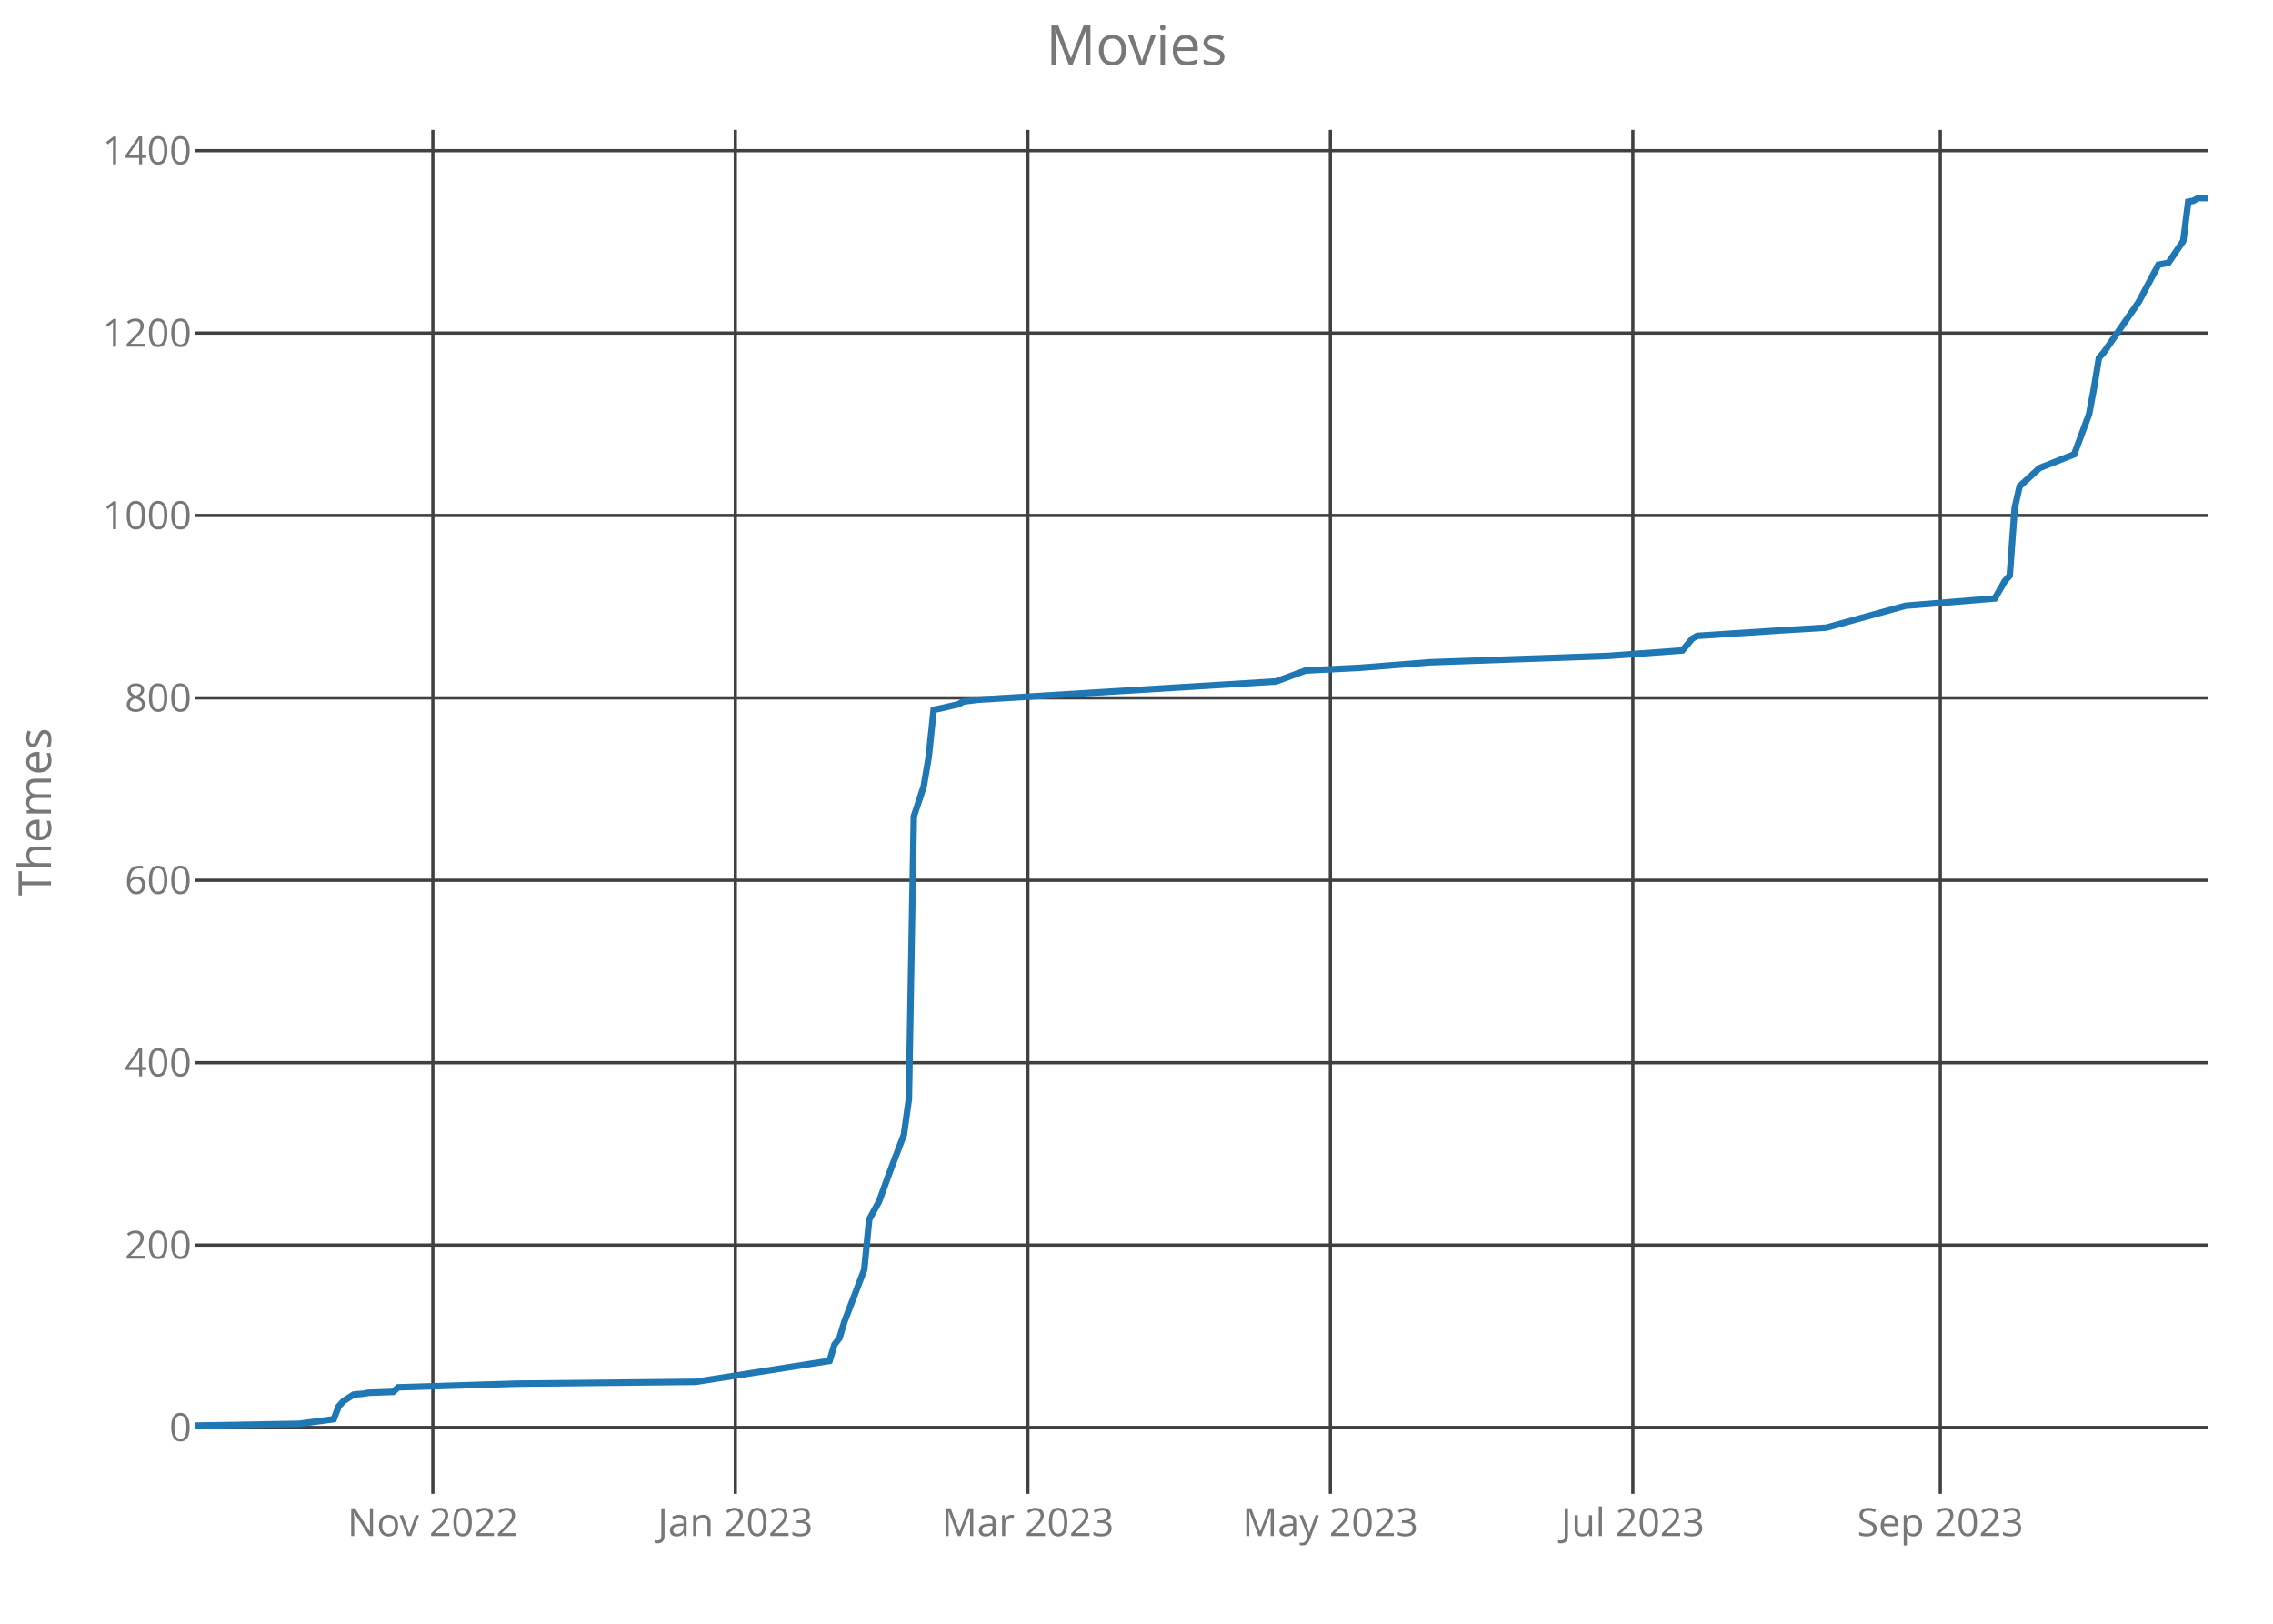
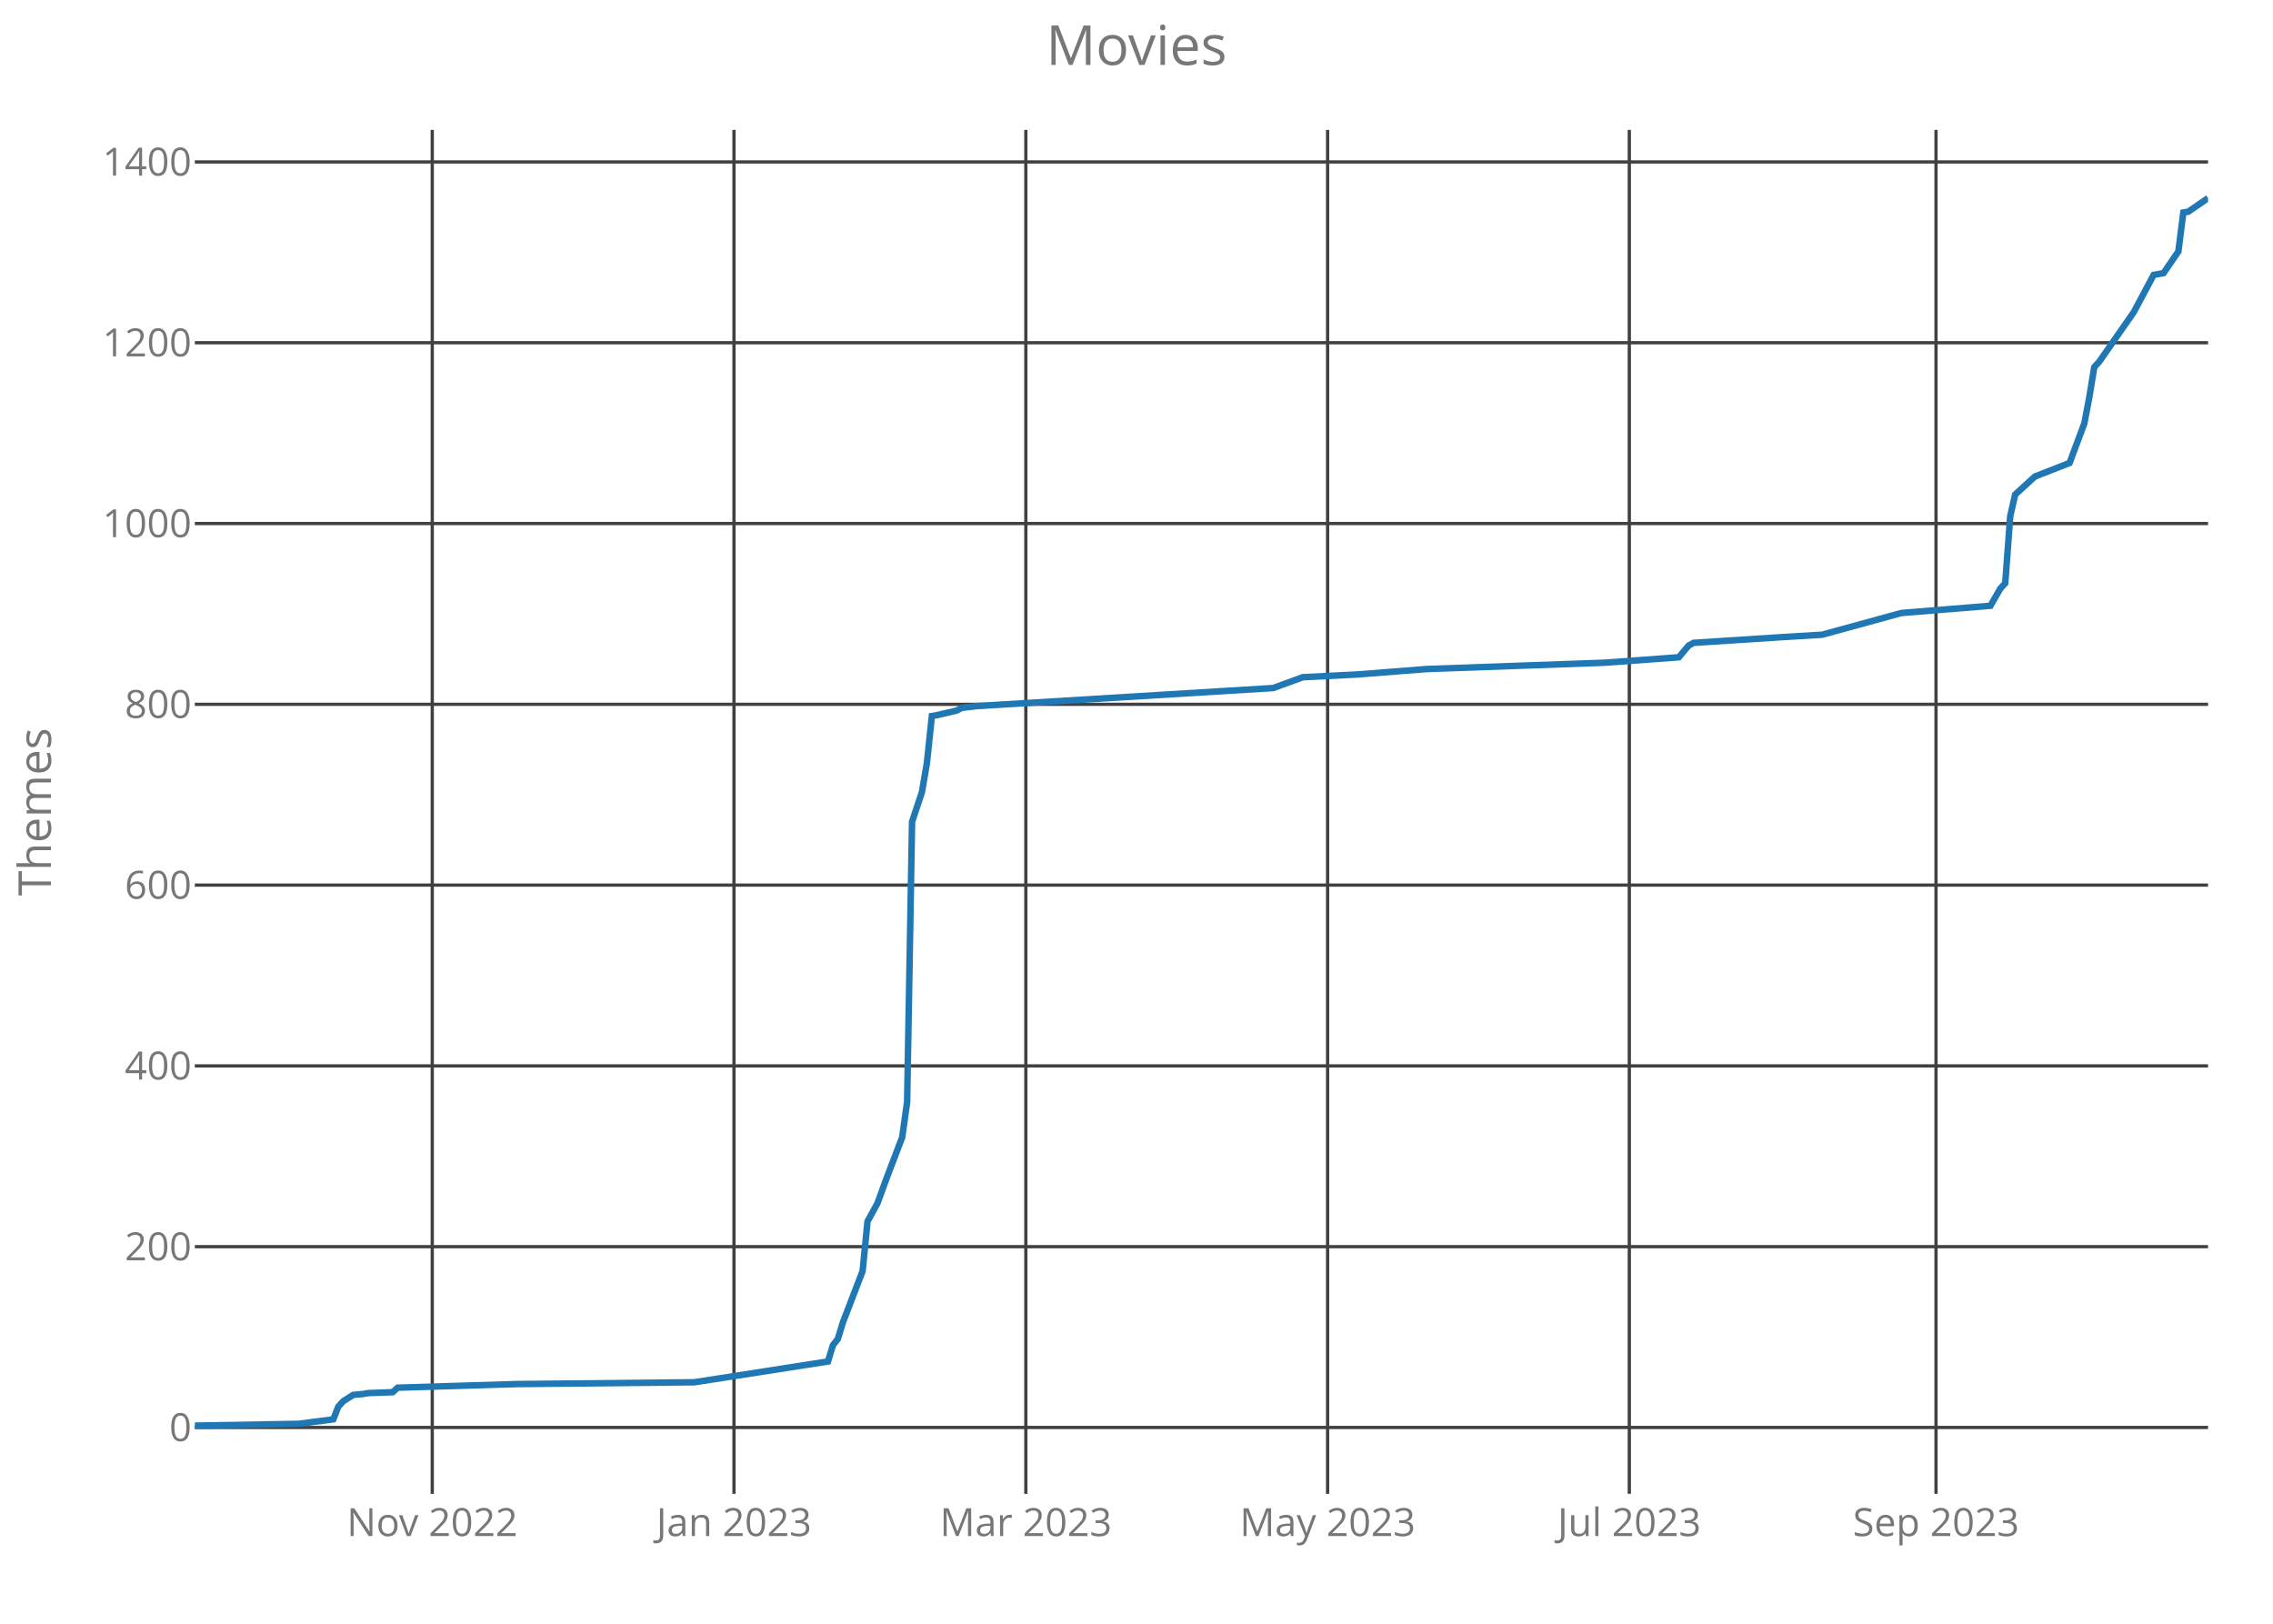
<svg xmlns="http://www.w3.org/2000/svg" class="main-svg" width="700" height="500" style="" viewBox="0 0 700 500">
  <rect x="0" y="0" width="700" height="500" style="fill: rgb(0, 0, 0); fill-opacity: 0;" />
-   <defs id="defs-13a91e">
+   <defs id="defs-50652d">
    <g class="clips">
-       <clipPath id="clip13a91exyplot" class="plotclip">
+       <clipPath id="clip50652dxyplot" class="plotclip">
        <rect width="620" height="420" />
      </clipPath>
-       <clipPath class="axesclip" id="clip13a91ex">
+       <clipPath class="axesclip" id="clip50652dx">
        <rect x="60" y="0" width="620" height="500" />
      </clipPath>
-       <clipPath class="axesclip" id="clip13a91ey">
+       <clipPath class="axesclip" id="clip50652dy">
        <rect x="0" y="40" width="700" height="420" />
      </clipPath>
-       <clipPath class="axesclip" id="clip13a91exy">
+       <clipPath class="axesclip" id="clip50652dxy">
        <rect x="60" y="40" width="620" height="420" />
      </clipPath>
    </g>
    <g class="gradients" />
  </defs>
  <g class="bglayer">
    <rect class="bg" x="60" y="40" width="620" height="420" style="fill: rgb(0, 0, 0); fill-opacity: 0; stroke-width: 0;" />
  </g>
  <g class="layer-below">
    <g class="imagelayer" />
    <g class="shapelayer" />
  </g>
  <g class="cartesianlayer">
    <g class="subplot xy">
      <g class="layer-subplot">
        <g class="shapelayer" />
        <g class="imagelayer" />
      </g>
      <g class="gridlayer">
        <g class="x">
-           <path class="xgrid crisp" transform="translate(133.3,0)" d="M0,40v420" style="stroke: rgb(64, 64, 64); stroke-opacity: 1; stroke-width: 1px;" />
-           <path class="xgrid crisp" transform="translate(226.45,0)" d="M0,40v420" style="stroke: rgb(64, 64, 64); stroke-opacity: 1; stroke-width: 1px;" />
-           <path class="xgrid crisp" transform="translate(316.55,0)" d="M0,40v420" style="stroke: rgb(64, 64, 64); stroke-opacity: 1; stroke-width: 1px;" />
-           <path class="xgrid crisp" transform="translate(409.7,0)" d="M0,40v420" style="stroke: rgb(64, 64, 64); stroke-opacity: 1; stroke-width: 1px;" />
-           <path class="xgrid crisp" transform="translate(502.86,0)" d="M0,40v420" style="stroke: rgb(64, 64, 64); stroke-opacity: 1; stroke-width: 1px;" />
-           <path class="xgrid crisp" transform="translate(597.54,0)" d="M0,40v420" style="stroke: rgb(64, 64, 64); stroke-opacity: 1; stroke-width: 1px;" />
+           <path class="xgrid crisp" transform="translate(133.12,0)" d="M0,40v420" style="stroke: rgb(64, 64, 64); stroke-opacity: 1; stroke-width: 1px;" />
+           <path class="xgrid crisp" transform="translate(226.04,0)" d="M0,40v420" style="stroke: rgb(64, 64, 64); stroke-opacity: 1; stroke-width: 1px;" />
+           <path class="xgrid crisp" transform="translate(315.92,0)" d="M0,40v420" style="stroke: rgb(64, 64, 64); stroke-opacity: 1; stroke-width: 1px;" />
+           <path class="xgrid crisp" transform="translate(408.85,0)" d="M0,40v420" style="stroke: rgb(64, 64, 64); stroke-opacity: 1; stroke-width: 1px;" />
+           <path class="xgrid crisp" transform="translate(501.77,0)" d="M0,40v420" style="stroke: rgb(64, 64, 64); stroke-opacity: 1; stroke-width: 1px;" />
+           <path class="xgrid crisp" transform="translate(596.22,0)" d="M0,40v420" style="stroke: rgb(64, 64, 64); stroke-opacity: 1; stroke-width: 1px;" />
        </g>
        <g class="y">
          <path class="ygrid crisp" transform="translate(0,439.56)" d="M60,0h620" style="stroke: rgb(64, 64, 64); stroke-opacity: 1; stroke-width: 1px;" />
-           <path class="ygrid crisp" transform="translate(0,383.4)" d="M60,0h620" style="stroke: rgb(64, 64, 64); stroke-opacity: 1; stroke-width: 1px;" />
-           <path class="ygrid crisp" transform="translate(0,327.23)" d="M60,0h620" style="stroke: rgb(64, 64, 64); stroke-opacity: 1; stroke-width: 1px;" />
-           <path class="ygrid crisp" transform="translate(0,271.06)" d="M60,0h620" style="stroke: rgb(64, 64, 64); stroke-opacity: 1; stroke-width: 1px;" />
-           <path class="ygrid crisp" transform="translate(0,214.9)" d="M60,0h620" style="stroke: rgb(64, 64, 64); stroke-opacity: 1; stroke-width: 1px;" />
-           <path class="ygrid crisp" transform="translate(0,158.73)" d="M60,0h620" style="stroke: rgb(64, 64, 64); stroke-opacity: 1; stroke-width: 1px;" />
-           <path class="ygrid crisp" transform="translate(0,102.56)" d="M60,0h620" style="stroke: rgb(64, 64, 64); stroke-opacity: 1; stroke-width: 1px;" />
-           <path class="ygrid crisp" transform="translate(0,46.4)" d="M60,0h620" style="stroke: rgb(64, 64, 64); stroke-opacity: 1; stroke-width: 1px;" />
+           <path class="ygrid crisp" transform="translate(0,383.89)" d="M60,0h620" style="stroke: rgb(64, 64, 64); stroke-opacity: 1; stroke-width: 1px;" />
+           <path class="ygrid crisp" transform="translate(0,328.22)" d="M60,0h620" style="stroke: rgb(64, 64, 64); stroke-opacity: 1; stroke-width: 1px;" />
+           <path class="ygrid crisp" transform="translate(0,272.55)" d="M60,0h620" style="stroke: rgb(64, 64, 64); stroke-opacity: 1; stroke-width: 1px;" />
+           <path class="ygrid crisp" transform="translate(0,216.88)" d="M60,0h620" style="stroke: rgb(64, 64, 64); stroke-opacity: 1; stroke-width: 1px;" />
+           <path class="ygrid crisp" transform="translate(0,161.21)" d="M60,0h620" style="stroke: rgb(64, 64, 64); stroke-opacity: 1; stroke-width: 1px;" />
+           <path class="ygrid crisp" transform="translate(0,105.54)" d="M60,0h620" style="stroke: rgb(64, 64, 64); stroke-opacity: 1; stroke-width: 1px;" />
+           <path class="ygrid crisp" transform="translate(0,49.87)" d="M60,0h620" style="stroke: rgb(64, 64, 64); stroke-opacity: 1; stroke-width: 1px;" />
        </g>
      </g>
      <g class="zerolinelayer" />
      <path class="xlines-below crisp" d="M0,0" style="fill: none;" />
      <path class="ylines-below crisp" d="M0,0" style="fill: none;" />
      <g class="overlines-below" />
      <g class="xaxislayer-below">
        <g class="xtick">
-           <text text-anchor="middle" x="0" y="473" transform="translate(133.3,0)" style="font-family: 'Open Sans'; font-size: 12px; fill: rgb(119, 119, 119); fill-opacity: 1; white-space: pre;">Nov 2022</text>
+           <text text-anchor="middle" x="0" y="473" transform="translate(133.12,0)" style="font-family: 'Open Sans'; font-size: 12px; fill: rgb(119, 119, 119); fill-opacity: 1; white-space: pre;">Nov 2022</text>
        </g>
        <g class="xtick">
-           <text text-anchor="middle" x="0" y="473" transform="translate(226.45,0)" style="font-family: 'Open Sans'; font-size: 12px; fill: rgb(119, 119, 119); fill-opacity: 1; white-space: pre;">Jan 2023</text>
+           <text text-anchor="middle" x="0" y="473" transform="translate(226.04,0)" style="font-family: 'Open Sans'; font-size: 12px; fill: rgb(119, 119, 119); fill-opacity: 1; white-space: pre;">Jan 2023</text>
        </g>
        <g class="xtick">
-           <text text-anchor="middle" x="0" y="473" transform="translate(316.55,0)" style="font-family: 'Open Sans'; font-size: 12px; fill: rgb(119, 119, 119); fill-opacity: 1; white-space: pre;">Mar 2023</text>
+           <text text-anchor="middle" x="0" y="473" transform="translate(315.92,0)" style="font-family: 'Open Sans'; font-size: 12px; fill: rgb(119, 119, 119); fill-opacity: 1; white-space: pre;">Mar 2023</text>
        </g>
        <g class="xtick">
-           <text text-anchor="middle" x="0" y="473" transform="translate(409.7,0)" style="font-family: 'Open Sans'; font-size: 12px; fill: rgb(119, 119, 119); fill-opacity: 1; white-space: pre;">May 2023</text>
+           <text text-anchor="middle" x="0" y="473" transform="translate(408.85,0)" style="font-family: 'Open Sans'; font-size: 12px; fill: rgb(119, 119, 119); fill-opacity: 1; white-space: pre;">May 2023</text>
        </g>
        <g class="xtick">
-           <text text-anchor="middle" x="0" y="473" transform="translate(502.86,0)" style="font-family: 'Open Sans'; font-size: 12px; fill: rgb(119, 119, 119); fill-opacity: 1; white-space: pre;">Jul 2023</text>
+           <text text-anchor="middle" x="0" y="473" transform="translate(501.77,0)" style="font-family: 'Open Sans'; font-size: 12px; fill: rgb(119, 119, 119); fill-opacity: 1; white-space: pre;">Jul 2023</text>
        </g>
        <g class="xtick">
-           <text text-anchor="middle" x="0" y="473" transform="translate(597.54,0)" style="font-family: 'Open Sans'; font-size: 12px; fill: rgb(119, 119, 119); fill-opacity: 1; white-space: pre;">Sep 2023</text>
+           <text text-anchor="middle" x="0" y="473" transform="translate(596.22,0)" style="font-family: 'Open Sans'; font-size: 12px; fill: rgb(119, 119, 119); fill-opacity: 1; white-space: pre;">Sep 2023</text>
        </g>
      </g>
      <g class="yaxislayer-below">
        <g class="ytick">
          <text text-anchor="end" x="59" y="4.2" transform="translate(0,439.56)" style="font-family: 'Open Sans'; font-size: 12px; fill: rgb(119, 119, 119); fill-opacity: 1; white-space: pre;">0</text>
        </g>
        <g class="ytick">
-           <text text-anchor="end" x="59" y="4.2" transform="translate(0,383.4)" style="font-family: 'Open Sans'; font-size: 12px; fill: rgb(119, 119, 119); fill-opacity: 1; white-space: pre;">200</text>
+           <text text-anchor="end" x="59" y="4.2" transform="translate(0,383.89)" style="font-family: 'Open Sans'; font-size: 12px; fill: rgb(119, 119, 119); fill-opacity: 1; white-space: pre;">200</text>
        </g>
        <g class="ytick">
-           <text text-anchor="end" x="59" y="4.2" transform="translate(0,327.23)" style="font-family: 'Open Sans'; font-size: 12px; fill: rgb(119, 119, 119); fill-opacity: 1; white-space: pre;">400</text>
+           <text text-anchor="end" x="59" y="4.2" transform="translate(0,328.22)" style="font-family: 'Open Sans'; font-size: 12px; fill: rgb(119, 119, 119); fill-opacity: 1; white-space: pre;">400</text>
        </g>
        <g class="ytick">
-           <text text-anchor="end" x="59" y="4.2" transform="translate(0,271.06)" style="font-family: 'Open Sans'; font-size: 12px; fill: rgb(119, 119, 119); fill-opacity: 1; white-space: pre;">600</text>
+           <text text-anchor="end" x="59" y="4.2" transform="translate(0,272.55)" style="font-family: 'Open Sans'; font-size: 12px; fill: rgb(119, 119, 119); fill-opacity: 1; white-space: pre;">600</text>
        </g>
        <g class="ytick">
-           <text text-anchor="end" x="59" y="4.2" transform="translate(0,214.9)" style="font-family: 'Open Sans'; font-size: 12px; fill: rgb(119, 119, 119); fill-opacity: 1; white-space: pre;">800</text>
+           <text text-anchor="end" x="59" y="4.2" transform="translate(0,216.88)" style="font-family: 'Open Sans'; font-size: 12px; fill: rgb(119, 119, 119); fill-opacity: 1; white-space: pre;">800</text>
        </g>
        <g class="ytick">
-           <text text-anchor="end" x="59" y="4.2" transform="translate(0,158.73)" style="font-family: 'Open Sans'; font-size: 12px; fill: rgb(119, 119, 119); fill-opacity: 1; white-space: pre;">1000</text>
+           <text text-anchor="end" x="59" y="4.2" transform="translate(0,161.21)" style="font-family: 'Open Sans'; font-size: 12px; fill: rgb(119, 119, 119); fill-opacity: 1; white-space: pre;">1000</text>
        </g>
        <g class="ytick">
-           <text text-anchor="end" x="59" y="4.2" transform="translate(0,102.56)" style="font-family: 'Open Sans'; font-size: 12px; fill: rgb(119, 119, 119); fill-opacity: 1; white-space: pre;">1200</text>
+           <text text-anchor="end" x="59" y="4.2" transform="translate(0,105.54)" style="font-family: 'Open Sans'; font-size: 12px; fill: rgb(119, 119, 119); fill-opacity: 1; white-space: pre;">1200</text>
        </g>
        <g class="ytick">
-           <text text-anchor="end" x="59" y="4.2" transform="translate(0,46.4)" style="font-family: 'Open Sans'; font-size: 12px; fill: rgb(119, 119, 119); fill-opacity: 1; white-space: pre;">1400</text>
+           <text text-anchor="end" x="59" y="4.2" transform="translate(0,49.87)" style="font-family: 'Open Sans'; font-size: 12px; fill: rgb(119, 119, 119); fill-opacity: 1; white-space: pre;">1400</text>
        </g>
      </g>
      <g class="overaxes-below" />
-       <g class="plot" transform="translate(60,40)" clip-path="url('#clip13a91exyplot')">
+       <g class="plot" transform="translate(60,40)" clip-path="url('#clip50652dxyplot')">
        <g class="scatterlayer mlayer">
-           <g class="trace scatter trace4bb8b7" style="stroke-miterlimit: 2; opacity: 1;">
+           <g class="trace scatter trace14771b" style="stroke-miterlimit: 2; opacity: 1;">
            <g class="fills" />
            <g class="errorbars" />
            <g class="lines">
-               <path class="js-line" d="M0,399L32.07,398.44L42.76,397.03L44.29,393.1L45.81,391.42L48.87,389.45L51.92,389.17L53.45,388.89L61.08,388.61L62.61,387.21L99.26,386.08L154.24,385.52L195.47,379.06L197,374.01L198.52,372.04L200.05,366.99L206.16,350.98L207.68,335.53L210.74,329.92L213.79,321.49L218.37,309.41L219.9,298.46L221.43,211.4L224.48,202.14L226.01,193.15L227.54,178.55L229.06,178.27L235.17,176.86L236.7,176.02L241.28,175.46L332.91,169.84L342.07,166.47L358.87,165.63L380.25,163.94L435.22,161.98L458.13,160.29L461.18,156.64L462.71,155.8L488.67,154.11L502.41,153.27L526.85,146.53L554.33,144.29L557.39,138.95L558.92,137.26L560.44,116.48L561.97,109.74L563.5,108.34L568.08,104.13L578.77,99.91L583.35,87.56L584.88,79.41L586.4,70.15L587.93,68.46L598.62,53.01L604.73,41.5L607.78,40.94L612.36,34.2L613.89,22.12L615.42,21.84L616.95,21L620,21" style="vector-effect: non-scaling-stroke; fill: none; stroke: rgb(31, 119, 180); stroke-opacity: 1; stroke-width: 2px; opacity: 1;" />
+               <path class="js-line" d="M0,399L31.99,398.44L42.65,397.05L44.18,393.15L45.7,391.48L48.75,389.54L51.79,389.26L53.32,388.98L60.93,388.7L62.46,387.31L99.02,386.2L153.86,385.64L194.99,379.24L196.51,374.23L198.03,372.28L199.56,367.27L205.65,351.4L207.17,336.09L210.22,330.53L213.27,322.18L217.84,310.21L219.36,299.35L220.88,213.06L223.93,203.88L225.45,194.97L226.98,180.49L228.5,180.22L234.59,178.82L236.12,177.99L240.69,177.43L332.09,171.87L341.23,168.53L357.99,167.69L379.31,166.02L434.15,164.07L457,162.4L460.05,158.78L461.57,157.95L487.47,156.28L501.18,155.44L525.55,148.76L552.97,146.54L556.02,141.25L557.54,139.58L559.07,118.98L560.59,112.3L562.11,110.91L566.68,106.73L577.35,102.56L581.92,90.31L583.44,82.24L584.96,73.05L586.49,71.38L597.15,56.07L603.24,44.66L606.29,44.1L610.86,37.42L612.38,25.45L613.91,25.18L620,21" style="vector-effect: non-scaling-stroke; fill: none; stroke: rgb(31, 119, 180); stroke-opacity: 1; stroke-width: 2px; opacity: 1;" />
            </g>
            <g class="points" />
            <g class="text" />
          </g>
        </g>
      </g>
      <g class="overplot" />
      <path class="xlines-above" />
      <path class="ylines-above" />
      <g class="overlines-above" />
      <g class="xaxislayer-above" />
      <g class="yaxislayer-above" />
      <g class="overaxes-above" />
    </g>
  </g>
  <g class="polarlayer" />
  <g class="ternarylayer" />
  <g class="geolayer" />
  <g class="funnelarealayer" />
  <g class="pielayer" />
  <g class="treemaplayer" />
  <g class="sunburstlayer" />
  <g class="glimages" />
-   <defs id="topdefs-13a91e">
+   <defs id="topdefs-50652d">
    <g class="clips" />
  </defs>
  <g class="layer-above">
    <g class="imagelayer" />
    <g class="shapelayer" />
  </g>
  <g class="infolayer">
    <g class="g-gtitle">
      <text class="gtitle" x="350" y="20" text-anchor="middle" dy="0em" style="font-family: 'Open Sans'; font-size: 17px; fill: rgb(119, 119, 119); opacity: 1; font-weight: normal; white-space: pre;">Movies</text>
    </g>
    <g class="g-xtitle" />
    <g class="g-ytitle">
      <text class="ytitle" transform="rotate(-90,15.7,250)" x="15.7" y="250" text-anchor="middle" style="font-family: 'Open Sans'; font-size: 14px; fill: rgb(119, 119, 119); opacity: 1; font-weight: normal; white-space: pre;">Themes</text>
    </g>
  </g>
</svg>
